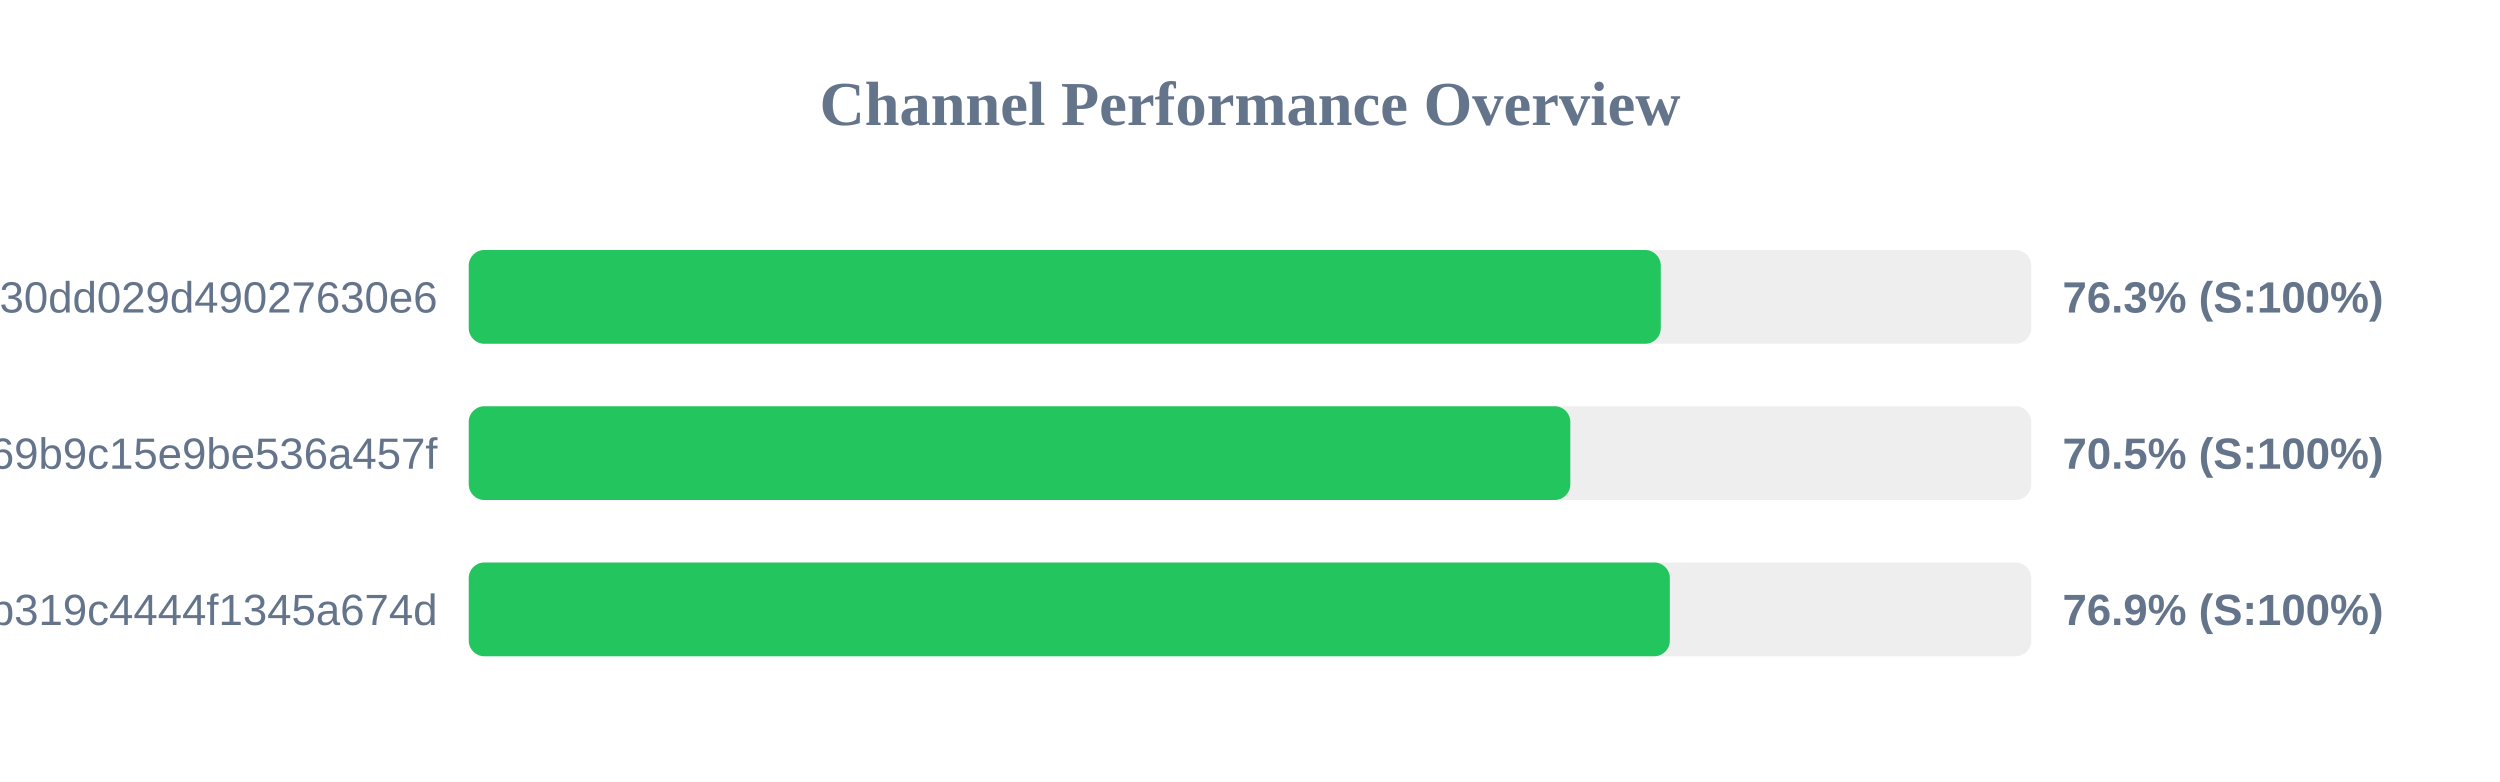
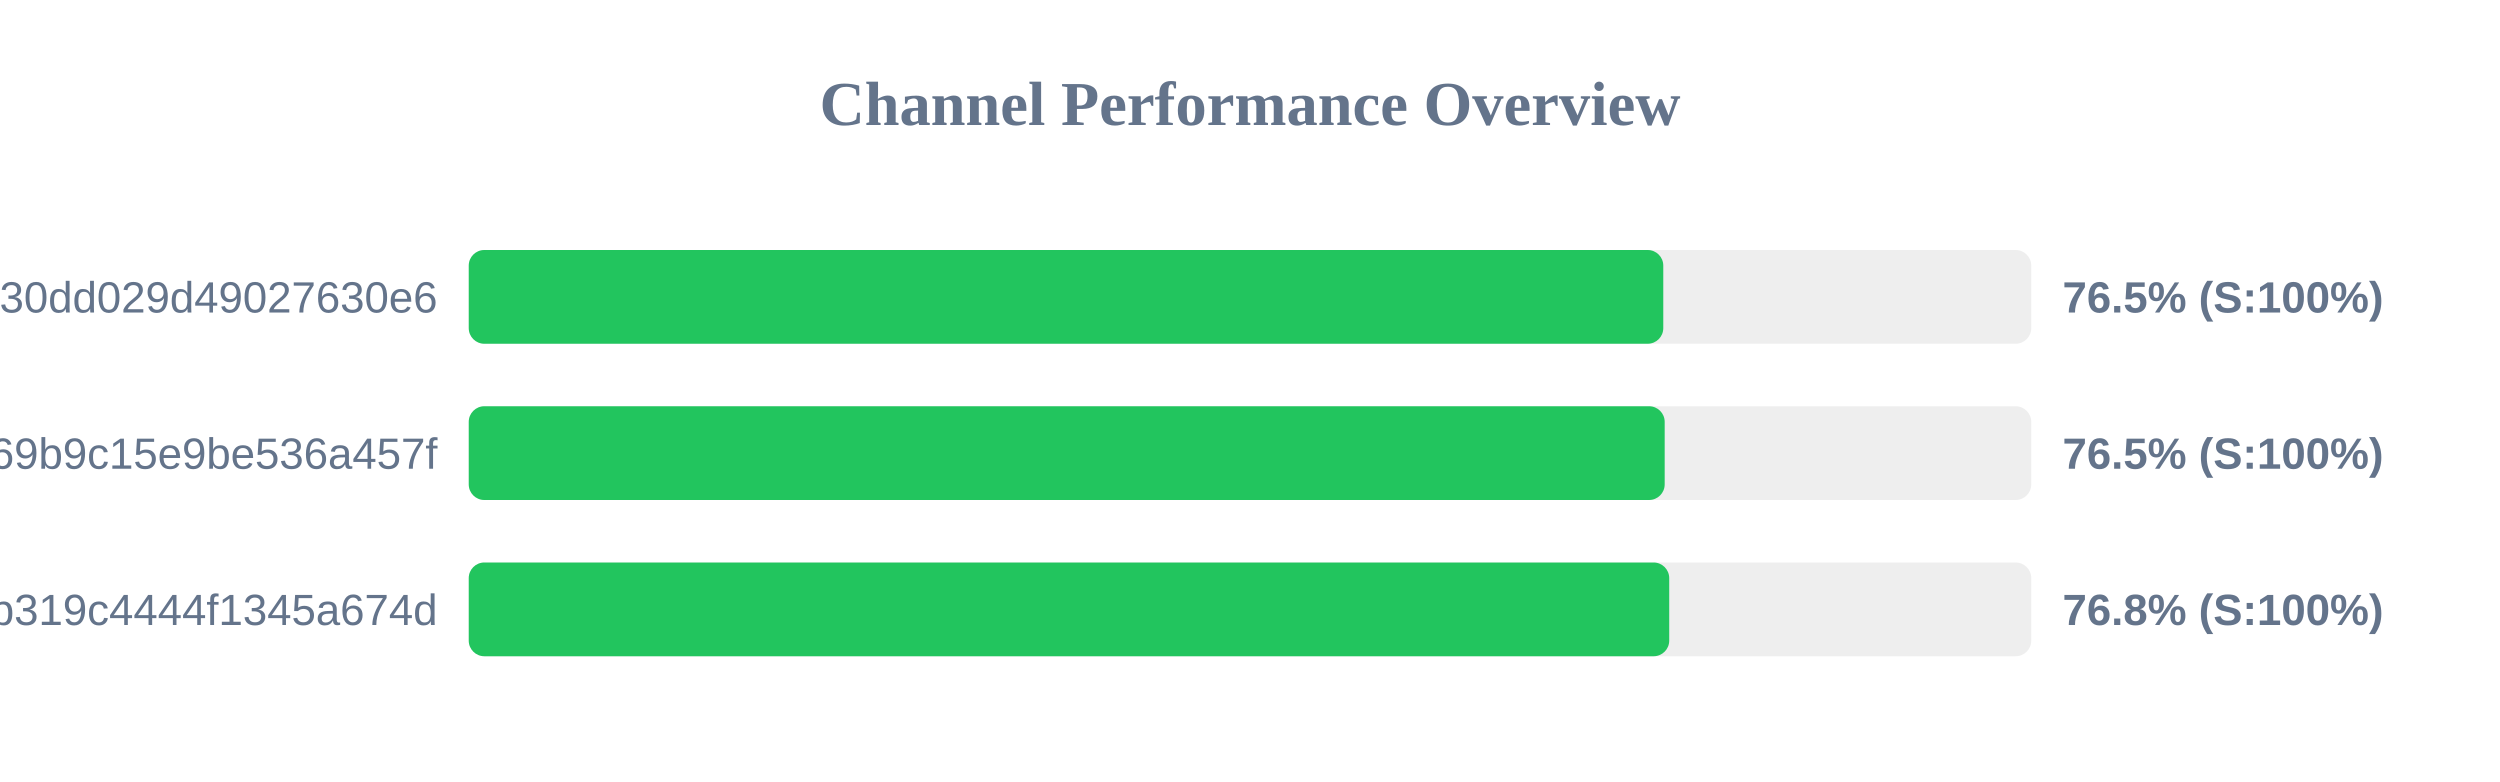
<svg xmlns="http://www.w3.org/2000/svg" width="800" height="250" version="1.1">
  <style>
        .row { font: 14px Arial; fill: #64748b; }
        .score { font: bold 14px Arial; fill: #64748b; }
    </style>
  <text x="400" y="40" text-anchor="middle" font-size="20px" font-weight="bold" fill="#64748b">Channel Performance Overview</text>
  <rect x="150" y="80" width="500" height="30" fill="#eee" rx="5" />
-   <rect x="150" y="80" width="381.45" height="30" fill="#22c55e" rx="5" />
+   <rect x="150" y="80" width="382.25" height="30" fill="#22c55e" rx="5" />
  <text x="140" y="100" text-anchor="end" class="row">subscribe?token=d984bede85ab3f30dd029d49027630e6</text>
-   <text x="660" y="100" text-anchor="start" class="score">76.3% (S:100%)</text>
+   <text x="660" y="100" text-anchor="start" class="score">76.5% (S:100%)</text>
  <rect x="150" y="130" width="500" height="30" fill="#eee" rx="5" />
-   <rect x="150" y="130" width="352.5" height="30" fill="#22c55e" rx="5" />
+   <rect x="150" y="130" width="382.7" height="30" fill="#22c55e" rx="5" />
  <text x="140" y="150" text-anchor="end" class="row">ca692ddffaf7a69b9c15e9be536a457f</text>
-   <text x="660" y="150" text-anchor="start" class="score">70.5% (S:100%)</text>
+   <text x="660" y="150" text-anchor="start" class="score">76.5% (S:100%)</text>
  <rect x="150" y="180" width="500" height="30" fill="#eee" rx="5" />
-   <rect x="150" y="180" width="384.35" height="30" fill="#22c55e" rx="5" />
+   <rect x="150" y="180" width="384.15" height="30" fill="#22c55e" rx="5" />
  <text x="140" y="200" text-anchor="end" class="row">subscribe?token=2b0e60c7f59e0b319c4444f1345a674d</text>
-   <text x="660" y="200" text-anchor="start" class="score">76.9% (S:100%)</text>
+   <text x="660" y="200" text-anchor="start" class="score">76.8% (S:100%)</text>
</svg>
